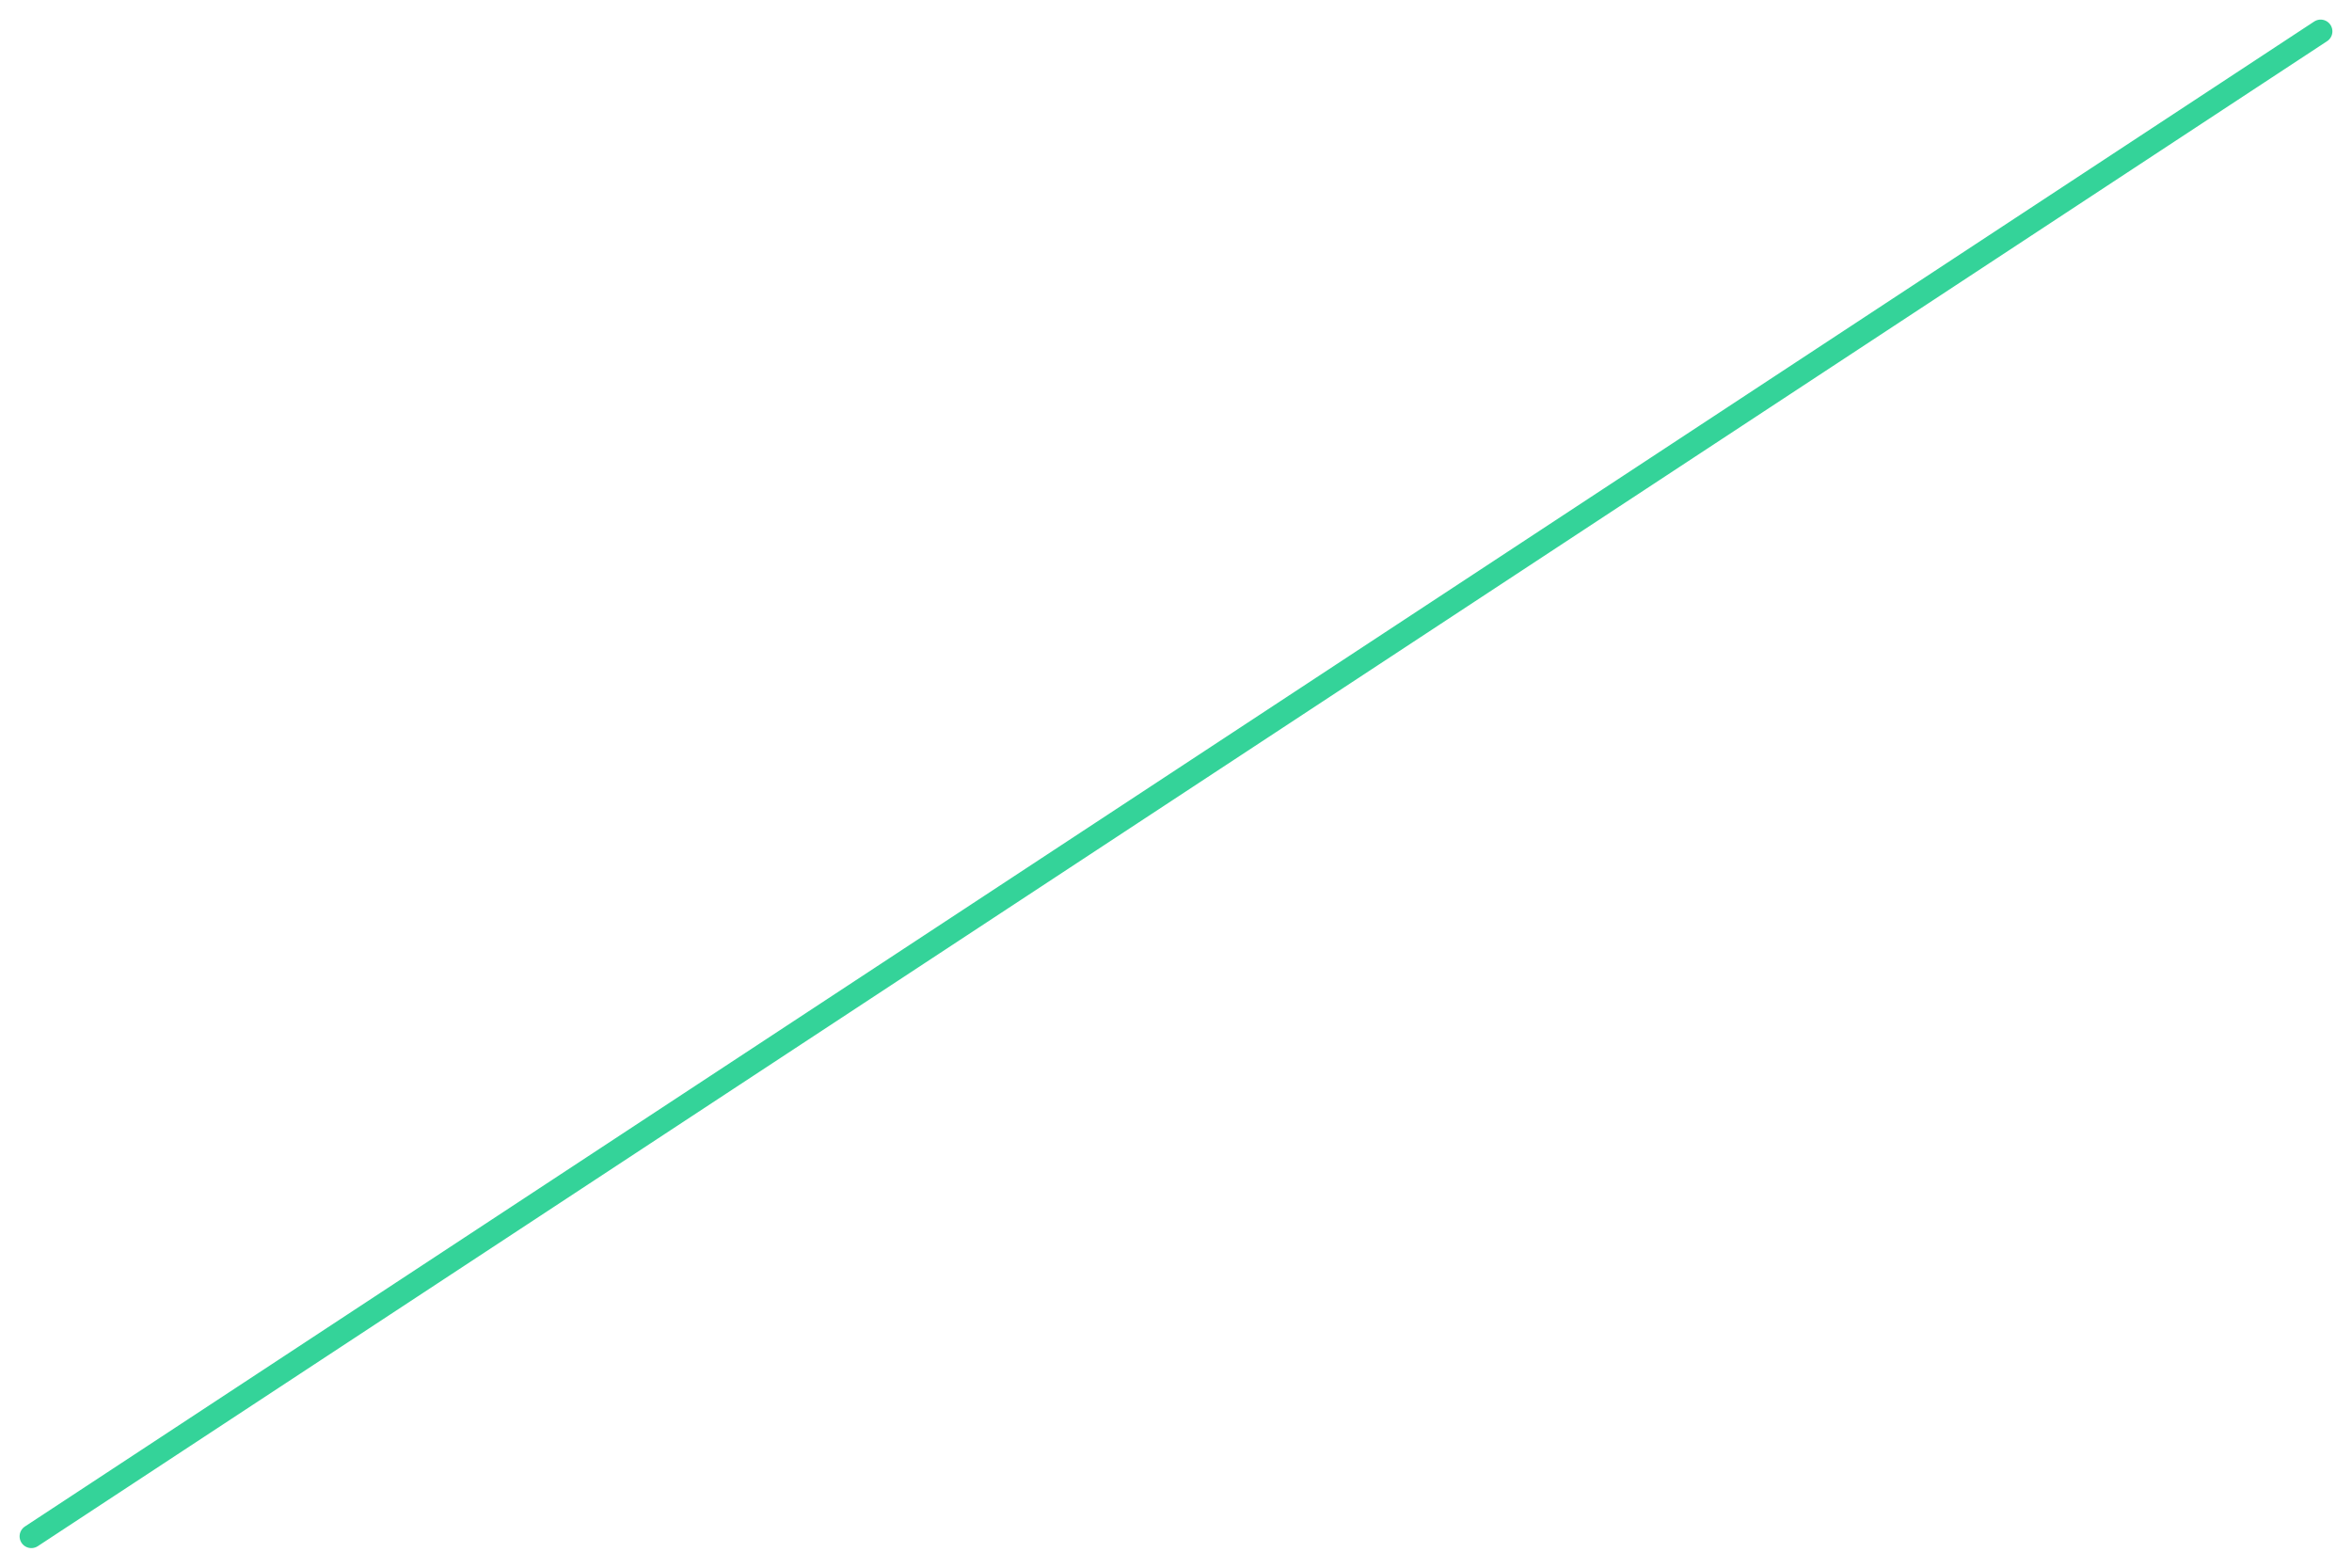
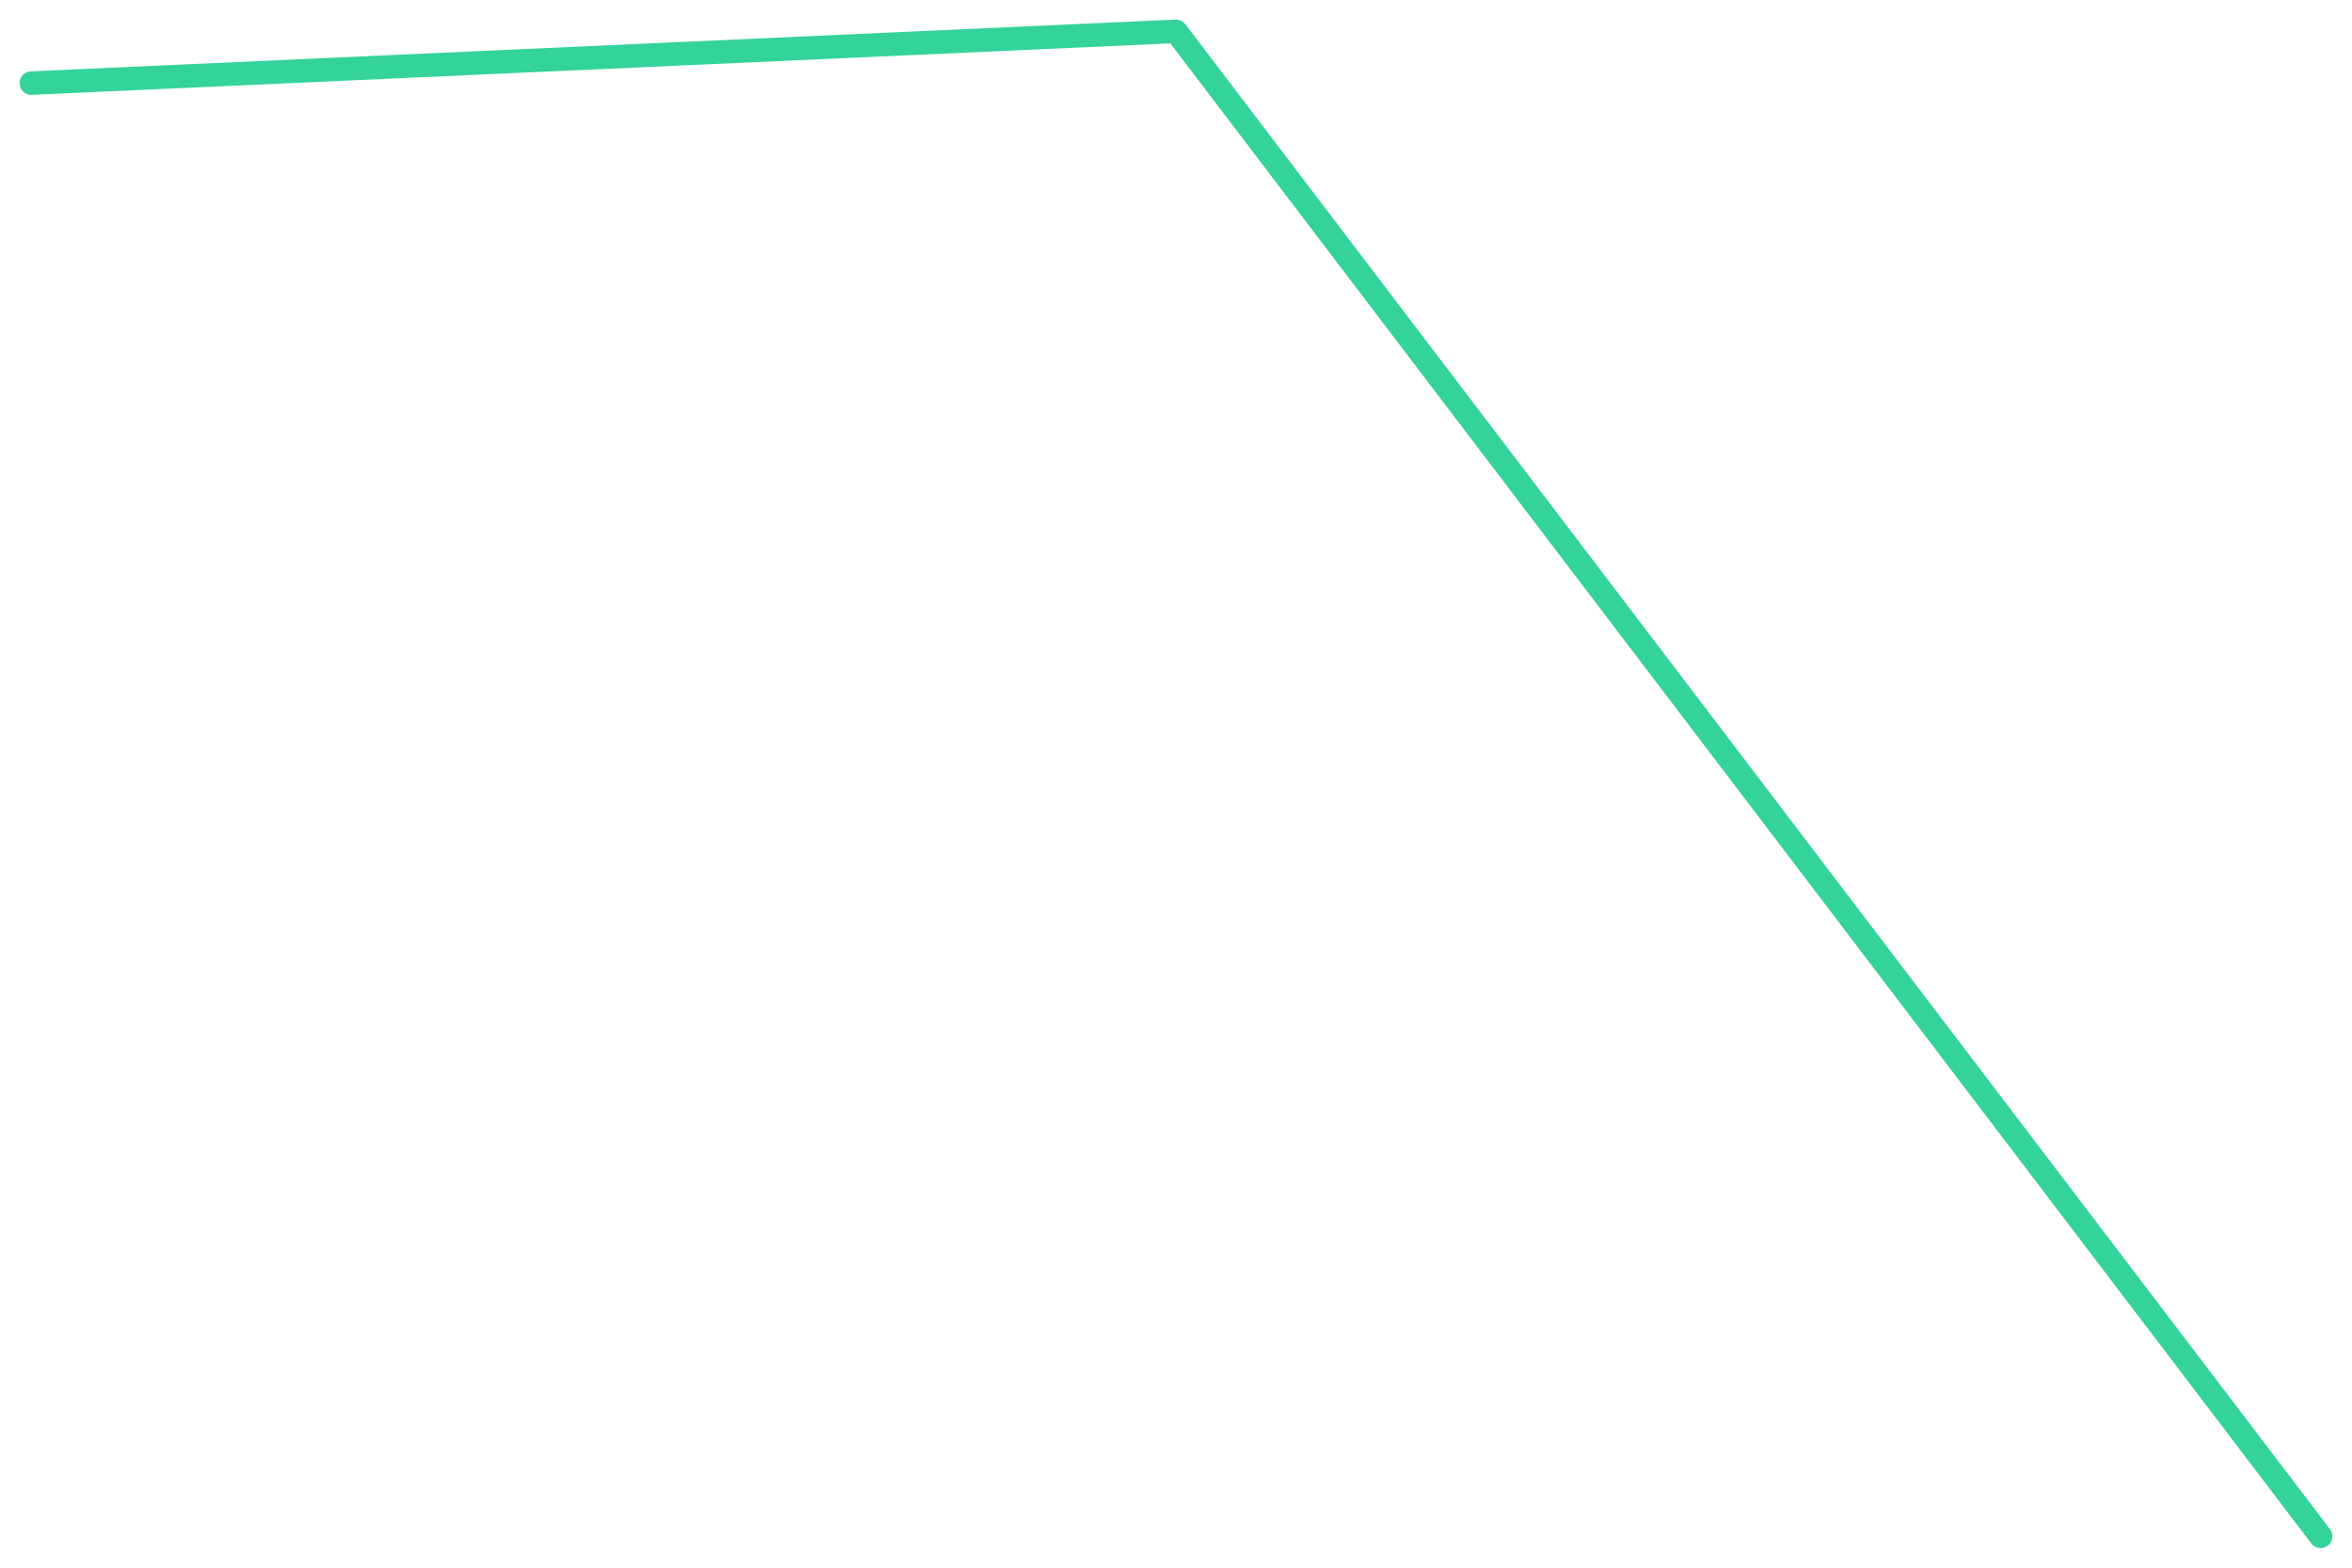
<svg xmlns="http://www.w3.org/2000/svg" viewBox="0 0 600 400" width="600" height="400">
-   <polyline fill="none" stroke="#34d399" stroke-width="6" stroke-linejoin="round" stroke-linecap="round" points="8.0,392.0 592.0,8.0" />
+   <polyline fill="none" stroke="#34d399" stroke-width="6" stroke-linejoin="round" stroke-linecap="round" points="8.0,21.2 300.0,8.0 592.0,392.0" />
</svg>
